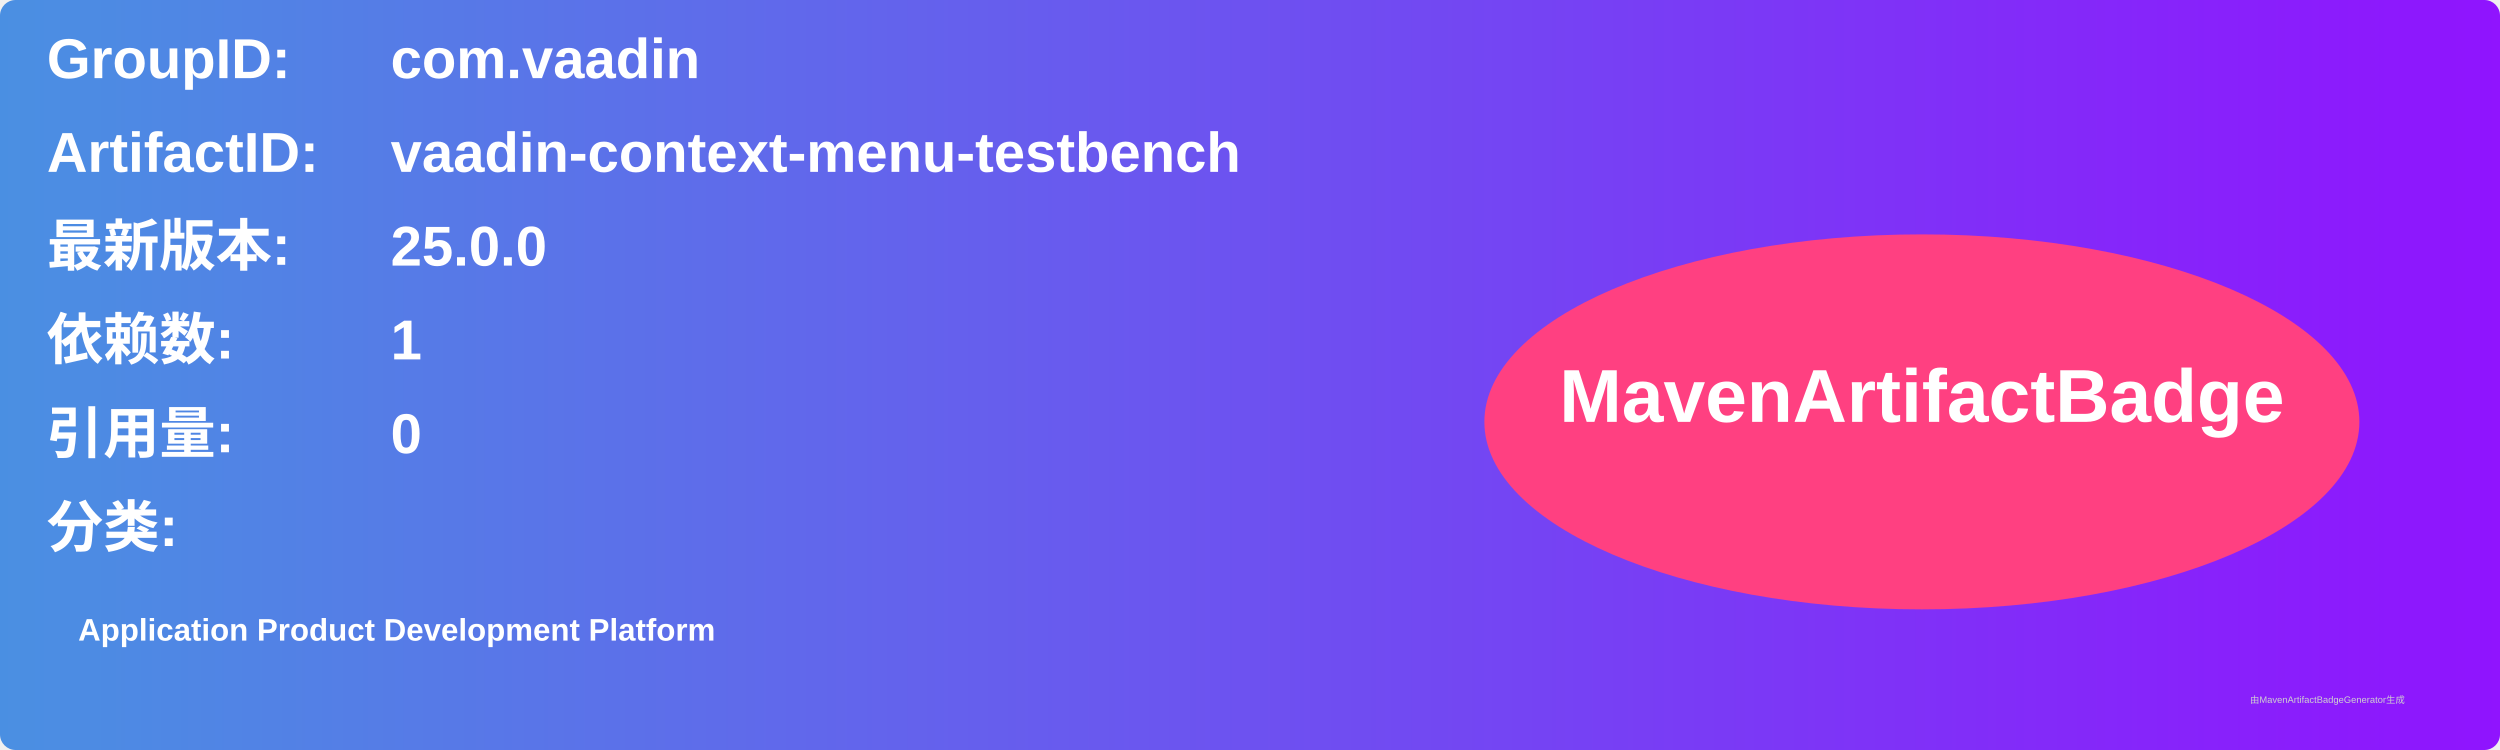
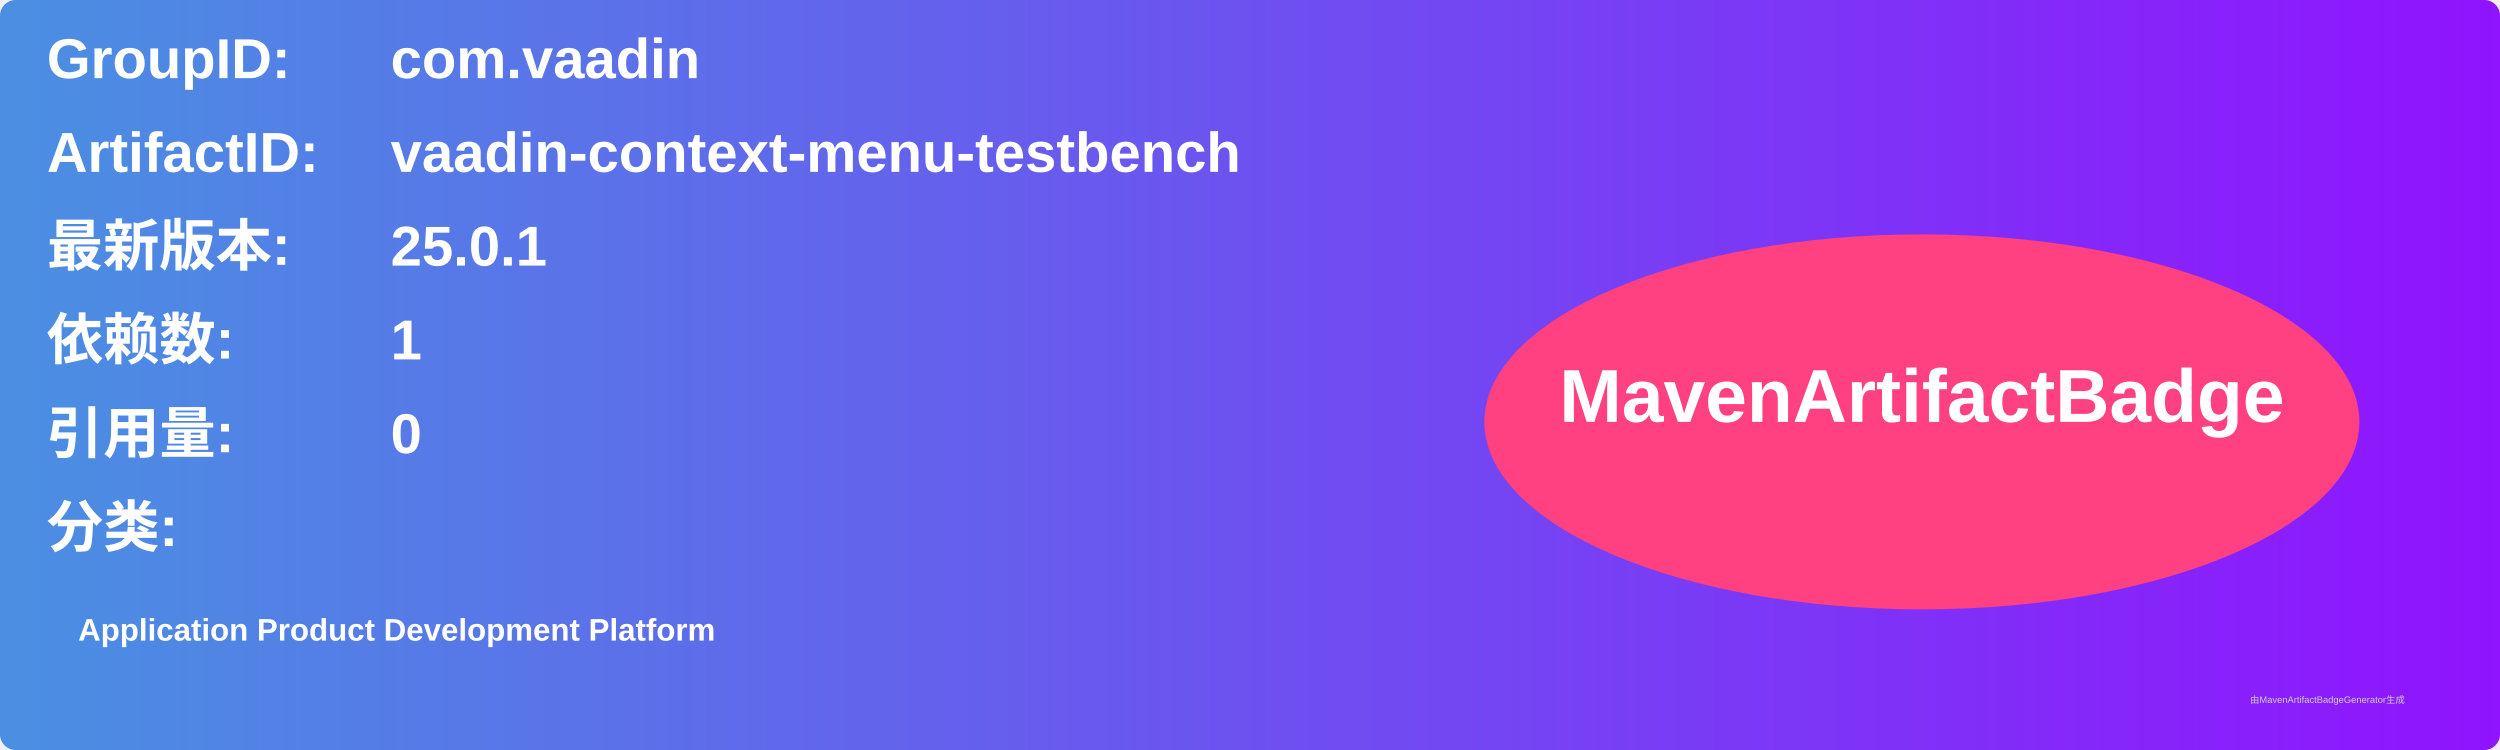
<svg xmlns="http://www.w3.org/2000/svg" width="800" height="240" viewBox="0 0 800 240">
  <linearGradient id="grad" x1="0%" y1="0%" x2="100%" y2="0%">
    <stop offset="0%" stop-color="#4a90e2" />
    <stop offset="100%" stop-color="#9013fe" />
  </linearGradient>
  <rect width="100%" height="100%" rx="5" ry="5" fill="url(#grad)" />
  <g transform="translate(15, 15)">
    <text x="0" y="10" font-family="Arial" font-size="18" fill="white" font-weight="bold" width="260">GroupID:</text>
    <text x="110" y="10" font-family="Arial" font-size="18" fill="white" font-weight="bold" width="460">com.vaadin</text>
    <text x="0" y="40" font-family="Arial" font-size="18" fill="white" font-weight="bold" width="260">ArtifactID:</text>
    <text x="110" y="40" font-family="Arial" font-size="18" fill="white" font-weight="bold" width="460">vaadin-context-menu-testbench</text>
    <text x="0" y="70" font-family="Arial" font-size="18" fill="white" font-weight="bold">最新版本:</text>
    <text x="110" y="70" font-family="Arial" font-size="18" fill="white" font-weight="bold">
-       <tspan font-weight="bold">25.0.0</tspan>
+       <tspan font-weight="bold">25.0.1</tspan>
    </text>
    <text x="0" y="100" font-family="Arial" font-size="18" fill="white" font-weight="bold">依赖数: </text>
    <text x="110" y="100" font-family="Arial" font-size="18" fill="white">
      <tspan font-weight="bold">1</tspan>
    </text>
    <text x="0" y="130" font-family="Arial" font-size="18" fill="white" font-weight="bold">引用量: </text>
    <text x="110" y="130" font-family="Arial" font-size="18" fill="white">
      <tspan font-weight="bold">0</tspan>
    </text>
    <text x="0" y="160" font-family="Arial" font-size="18" fill="white" font-weight="bold">分类:</text>
    <text x="10" y="190" font-family="Arial" font-size="10" fill="white">
      <tspan font-weight="bold">Application Product Development Platform</tspan>
    </text>
    <ellipse cx="600" cy="120" rx="140" ry="60" fill="#ff4081" />
    <text x="600" y="120" text-anchor="middle" font-family="Arial" font-size="24" fill="white" font-weight="bold">MavenArtifactBadge</text>
  </g>
  <text x="720" y="225" font-family="Arial" font-size="3" fill="#d0d0d0">由MavenArtifactBadgeGenerator生成</text>
</svg>
